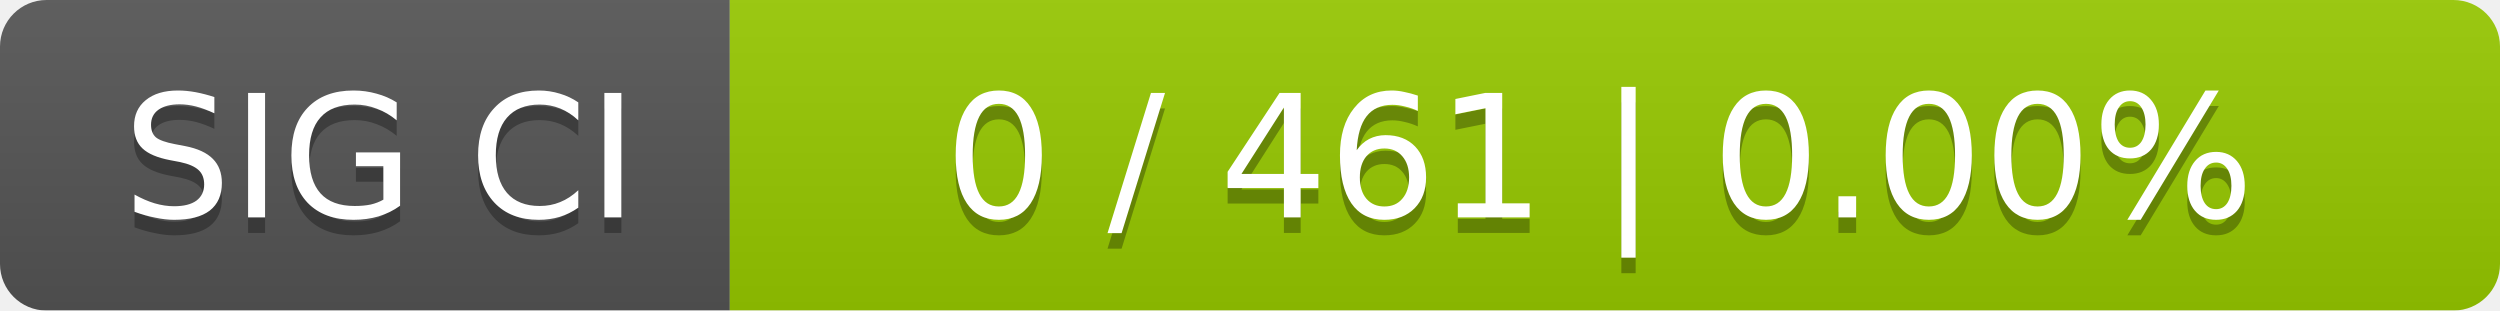
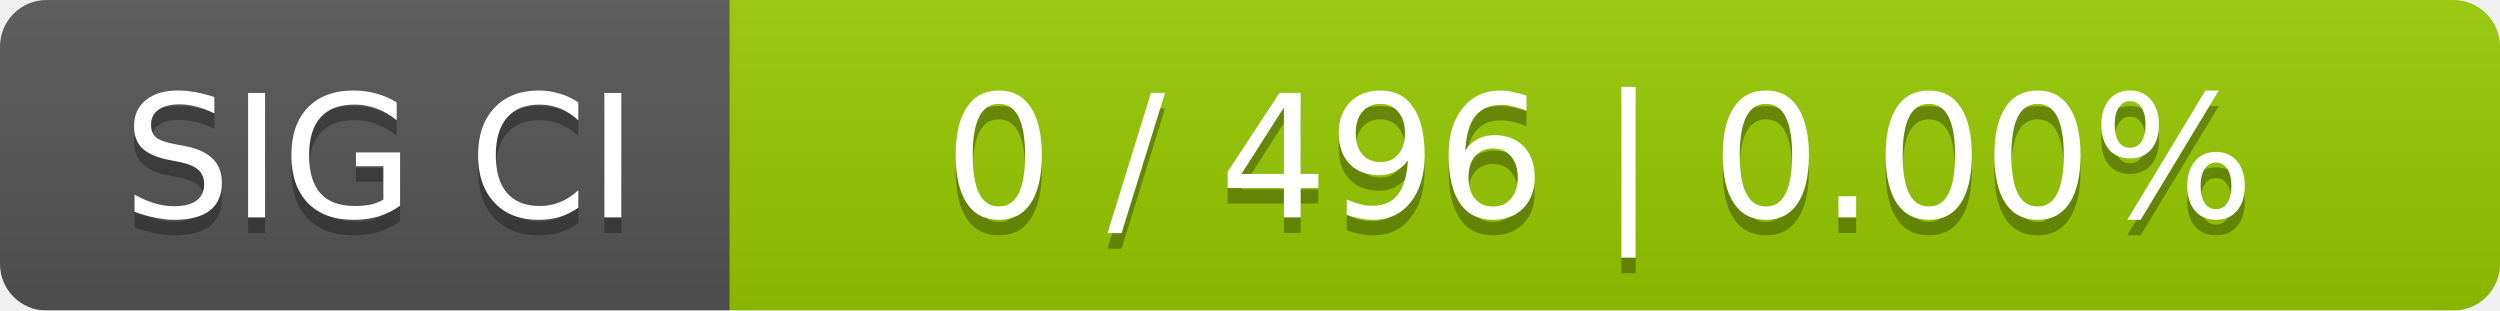
<svg xmlns="http://www.w3.org/2000/svg" width="161" height="20">
  <linearGradient id="smooth" x2="0" y2="100%">
    <stop offset="0" stop-color="#bbb" stop-opacity=".1" />
    <stop offset="1" stop-opacity=".1" />
  </linearGradient>
  <mask id="round">
    <rect width="161" height="20" rx="3" fill="#fff" />
  </mask>
  <g mask="url(#round)">
    <rect width="47" height="20" fill="#555" />
    <rect x="47" width="114" height="20" fill="#97ca00" />
    <rect width="161" height="20" fill="url(#smooth)" />
  </g>
  <g fill="#fff" text-anchor="middle" font-family="DejaVu Sans,Verdana,Geneva,sans-serif" font-size="11">
    <text x="24.5" y="15" fill="#010101" fill-opacity=".3">SIG CI</text>
    <text x="24.5" y="14">SIG CI</text>
-     <text x="103" y="15" fill="#010101" fill-opacity=".3">0 / 461    |    0.00%</text>
-     <text x="103" y="14">0 / 461    |    0.00%</text>
+     <text x="103" y="15" fill="#010101" fill-opacity=".3">0 / 496    |    0.00%</text>
+     <text x="103" y="14">0 / 496    |    0.00%</text>
  </g>
</svg>
